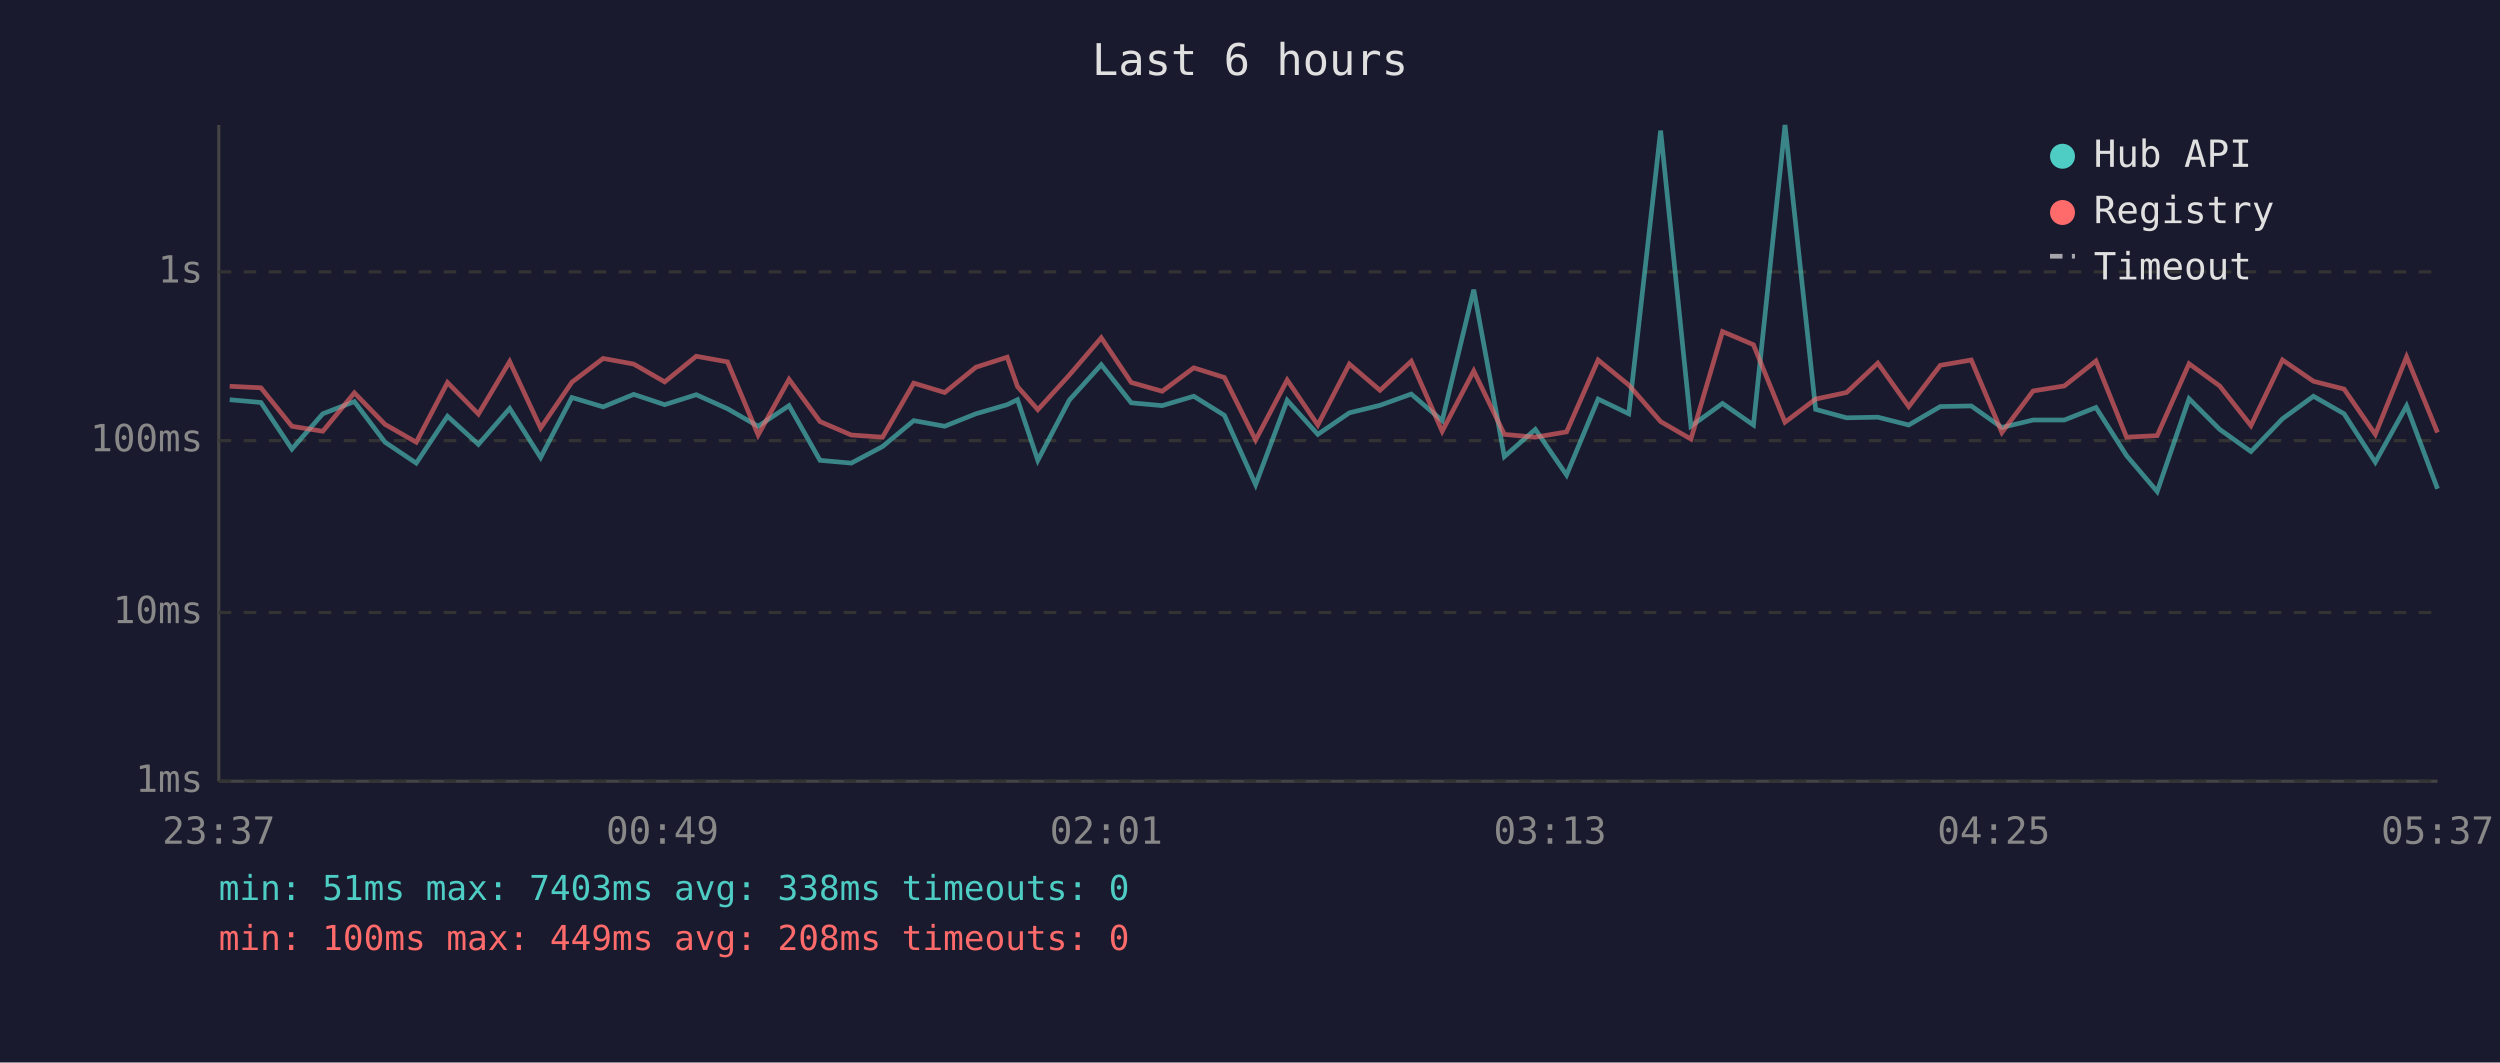
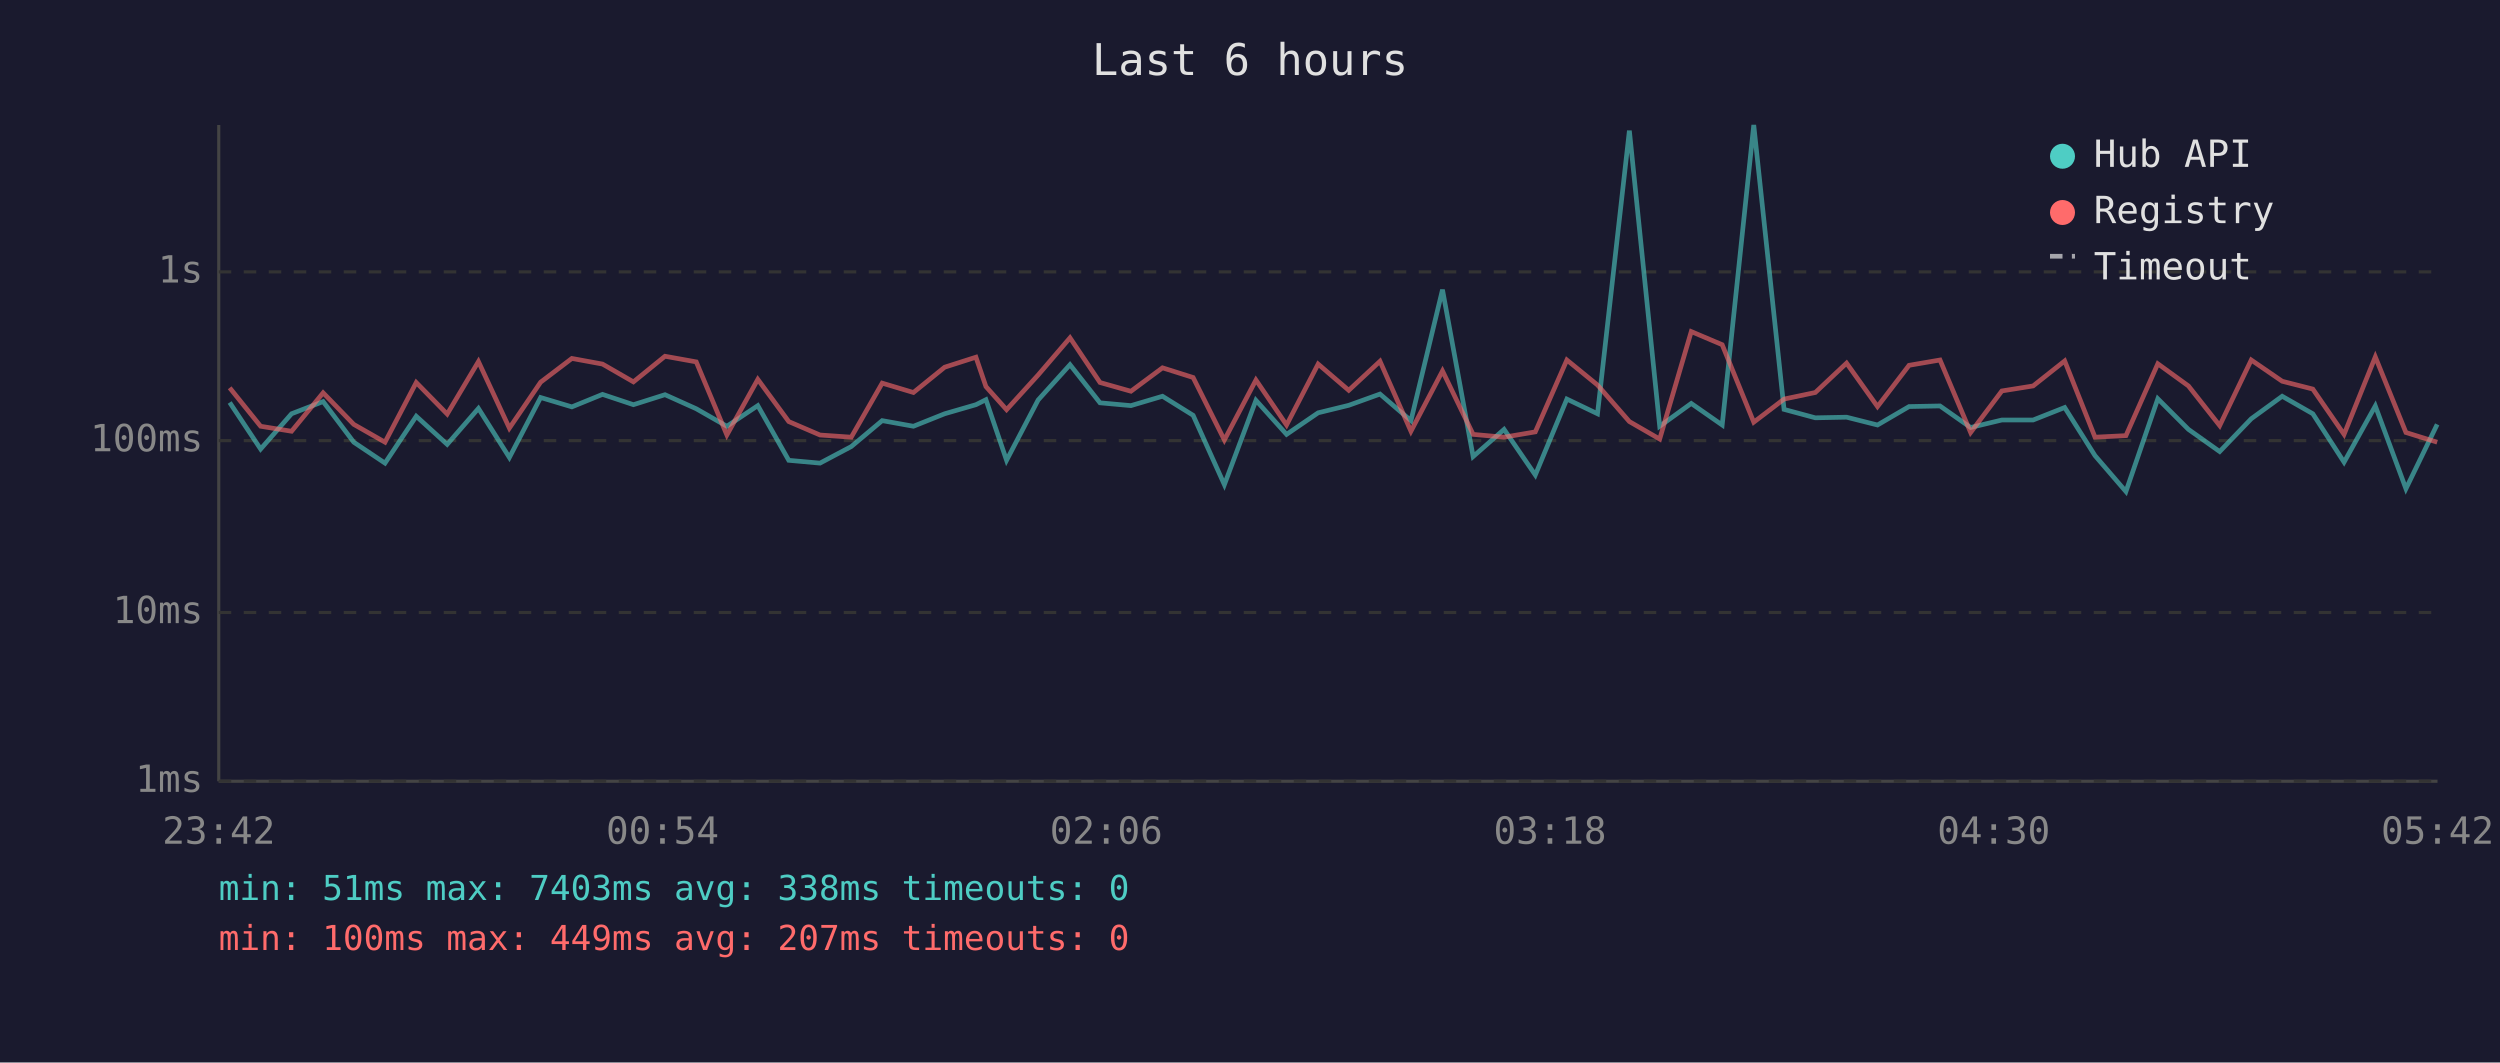
<svg xmlns="http://www.w3.org/2000/svg" viewBox="0 0 800 340" font-family="monospace" font-size="12">
  <rect width="800" height="340" fill="#1a1a2e" />
  <text x="400" y="24" fill="#e0e0e0" font-size="14" text-anchor="middle">Last 6 hours</text>
  <line x1="70" y1="40" x2="70" y2="250" stroke="#444" stroke-width="1" />
  <line x1="70" y1="250" x2="780" y2="250" stroke="#444" stroke-width="1" />
  <line x1="70" y1="250" x2="780" y2="250" stroke="#333" stroke-width="1" stroke-dasharray="4" />
  <text x="65" y="250" fill="#888" text-anchor="end" dominant-baseline="middle">1ms</text>
  <line x1="70" y1="196" x2="780" y2="196" stroke="#333" stroke-width="1" stroke-dasharray="4" />
  <text x="65" y="196" fill="#888" text-anchor="end" dominant-baseline="middle">10ms</text>
  <line x1="70" y1="141" x2="780" y2="141" stroke="#333" stroke-width="1" stroke-dasharray="4" />
  <text x="65" y="141" fill="#888" text-anchor="end" dominant-baseline="middle">100ms</text>
  <line x1="70" y1="87" x2="780" y2="87" stroke="#333" stroke-width="1" stroke-dasharray="4" />
  <text x="65" y="87" fill="#888" text-anchor="end" dominant-baseline="middle">1s</text>
-   <text x="70" y="270" fill="#888" text-anchor="middle">23:37</text>
-   <text x="212" y="270" fill="#888" text-anchor="middle">00:49</text>
-   <text x="354" y="270" fill="#888" text-anchor="middle">02:01</text>
-   <text x="496" y="270" fill="#888" text-anchor="middle">03:13</text>
-   <text x="638" y="270" fill="#888" text-anchor="middle">04:25</text>
-   <text x="780" y="270" fill="#888" text-anchor="middle">05:37</text>
-   <polyline points="73.5,127.9 83.5,128.8 93.4,143.7 103.3,132.4 113.4,128.5 123.2,141.5 133.2,148.2 143.2,133.2 153.1,142.2 163.1,130.7 173.0,146.4 183.0,127.2 193.0,130.2 202.8,126.2 212.7,129.5 222.8,126.3 232.8,130.8 242.6,136.4 252.5,129.8 262.4,147.3 272.4,148.2 282.4,142.9 292.4,134.6 302.3,136.4 312.3,132.4 322.3,129.5 325.6,127.9 332.1,147.3 342.2,128.0 352.4,116.7 362.0,128.9 371.9,129.8 382.0,126.8 391.8,132.9 401.8,155.1 411.9,128.1 421.7,139.0 431.8,132.1 441.6,129.7 451.6,126.1 461.5,134.6 471.6,92.7 481.4,146.1 491.3,137.4 501.3,152.0 511.4,127.7 521.2,132.4 531.4,41.8 541.1,136.4 551.2,129.1 561.1,136.0 571.2,40.0 581.0,131.0 590.9,133.7 600.9,133.5 610.8,136.0 620.9,130.1 630.8,129.9 640.6,136.8 650.6,134.4 660.6,134.4 670.7,130.4 680.5,145.8 690.3,157.3 700.5,127.6 710.3,137.4 720.3,144.5 730.4,134.0 740.3,126.8 750.1,132.4 760.1,147.9 770.1,129.9 780.0,156.4" fill="none" stroke="#4ecdc4" stroke-width="1.5" opacity="0.6" />
-   <polyline points="73.5,123.6 83.5,124.1 93.4,136.4 103.3,138.0 113.4,125.7 123.2,135.8 133.2,141.5 143.2,122.4 153.1,132.5 163.1,115.7 173.0,137.0 183.0,122.3 193.0,114.7 202.8,116.5 212.7,122.2 222.8,114.0 232.8,115.8 242.6,139.2 252.5,121.4 262.4,134.9 272.4,139.2 282.4,139.9 292.4,122.6 302.3,125.6 312.3,117.5 322.3,114.3 325.6,123.7 332.1,131.1 342.2,120.0 352.4,108.1 362.0,122.4 371.9,125.2 382.0,117.7 391.8,120.8 401.8,140.8 411.9,121.6 421.7,136.0 431.8,116.5 441.6,124.9 451.6,115.6 461.5,138.0 471.6,118.7 481.4,139.0 491.3,139.9 501.3,138.2 511.4,115.2 521.2,123.2 531.4,134.9 541.1,140.5 551.2,106.1 561.1,110.3 571.2,135.1 581.0,127.7 590.9,125.6 600.9,116.2 610.8,130.1 620.9,116.9 630.8,115.2 640.6,138.4 650.6,125.1 660.6,123.5 670.7,115.5 680.5,139.9 690.3,139.4 700.5,116.4 710.3,123.5 720.3,136.2 730.4,115.2 740.3,122.0 750.1,124.5 760.1,139.0 770.1,114.2 780.0,138.4" fill="none" stroke="#ff6b6b" stroke-width="1.5" opacity="0.6" />
+   <text x="70" y="270" fill="#888" text-anchor="middle">23:42</text>
+   <text x="212" y="270" fill="#888" text-anchor="middle">00:54</text>
+   <text x="354" y="270" fill="#888" text-anchor="middle">02:06</text>
+   <text x="496" y="270" fill="#888" text-anchor="middle">03:18</text>
+   <text x="638" y="270" fill="#888" text-anchor="middle">04:30</text>
+   <text x="780" y="270" fill="#888" text-anchor="middle">05:42</text>
+   <polyline points="73.5,128.8 83.4,143.7 93.3,132.4 103.4,128.5 113.2,141.5 123.2,148.2 133.2,133.2 143.1,142.2 153.1,130.7 163.0,146.4 173.0,127.2 183.0,130.2 192.8,126.2 202.7,129.5 212.8,126.3 222.8,130.8 232.6,136.4 242.5,129.8 252.4,147.3 262.4,148.2 272.4,142.9 282.3,134.6 292.3,136.4 302.3,132.4 312.3,129.5 315.5,127.9 322.1,147.3 332.2,128.0 342.4,116.7 352.0,128.9 361.9,129.8 372.0,126.8 381.8,132.9 391.8,155.1 401.9,128.1 411.7,139.0 421.8,132.1 431.6,129.7 441.6,126.1 451.5,134.6 461.6,92.7 471.4,146.1 481.3,137.4 491.3,152.0 501.4,127.7 511.2,132.4 521.4,41.8 531.1,136.4 541.2,129.1 551.1,136.0 561.2,40.0 570.9,131.0 580.9,133.7 590.9,133.5 600.8,136.0 610.9,130.1 620.8,129.9 630.6,136.8 640.6,134.4 650.6,134.4 660.7,130.4 670.4,145.8 680.3,157.3 690.5,127.6 700.3,137.4 710.3,144.5 720.4,134.0 730.3,126.8 740.1,132.4 750.1,147.9 760.1,129.9 769.9,156.4 779.9,135.8" fill="none" stroke="#4ecdc4" stroke-width="1.5" opacity="0.6" />
+   <polyline points="73.5,124.1 83.4,136.4 93.3,138.0 103.4,125.7 113.2,135.8 123.2,141.5 133.2,122.4 143.1,132.5 153.1,115.7 163.0,137.0 173.0,122.3 183.0,114.7 192.8,116.5 202.7,122.2 212.8,114.0 222.8,115.8 232.6,139.2 242.5,121.4 252.4,134.9 262.4,139.2 272.4,139.9 282.3,122.6 292.3,125.6 302.3,117.5 312.3,114.3 315.5,123.7 322.1,131.1 332.2,120.0 342.4,108.1 352.0,122.4 361.9,125.2 372.0,117.7 381.8,120.8 391.8,140.8 401.9,121.6 411.7,136.0 421.8,116.5 431.6,124.9 441.6,115.6 451.5,138.0 461.6,118.7 471.4,139.0 481.3,139.9 491.3,138.2 501.4,115.2 511.2,123.2 521.4,134.9 531.1,140.5 541.2,106.1 551.1,110.3 561.2,135.1 570.9,127.7 580.9,125.6 590.9,116.2 600.8,130.1 610.9,116.9 620.8,115.2 630.6,138.4 640.6,125.1 650.6,123.5 660.7,115.5 670.4,139.9 680.3,139.4 690.5,116.4 700.3,123.5 710.3,136.2 720.4,115.2 730.3,122.0 740.1,124.5 750.1,139.0 760.1,114.2 769.9,138.4 779.9,141.5" fill="none" stroke="#ff6b6b" stroke-width="1.5" opacity="0.6" />
  <circle cx="660" cy="50" r="4" fill="#4ecdc4" />
  <text x="670" y="50" fill="#e0e0e0" dominant-baseline="middle">Hub API</text>
  <circle cx="660" cy="68" r="4" fill="#ff6b6b" />
  <text x="670" y="68" fill="#e0e0e0" dominant-baseline="middle">Registry</text>
  <line x1="656" y1="82" x2="664" y2="82" stroke="#e0e0e0" stroke-width="1.5" stroke-dasharray="4,3" opacity="0.7" />
  <text x="670" y="86" fill="#e0e0e0" dominant-baseline="middle">Timeout</text>
  <text x="70" y="288" fill="#4ecdc4" font-size="11">min: 51ms  max: 7403ms  avg: 338ms  timeouts: 0</text>
-   <text x="70" y="304" fill="#ff6b6b" font-size="11">min: 100ms  max: 449ms  avg: 208ms  timeouts: 0</text>
+   <text x="70" y="304" fill="#ff6b6b" font-size="11">min: 100ms  max: 449ms  avg: 207ms  timeouts: 0</text>
</svg>
